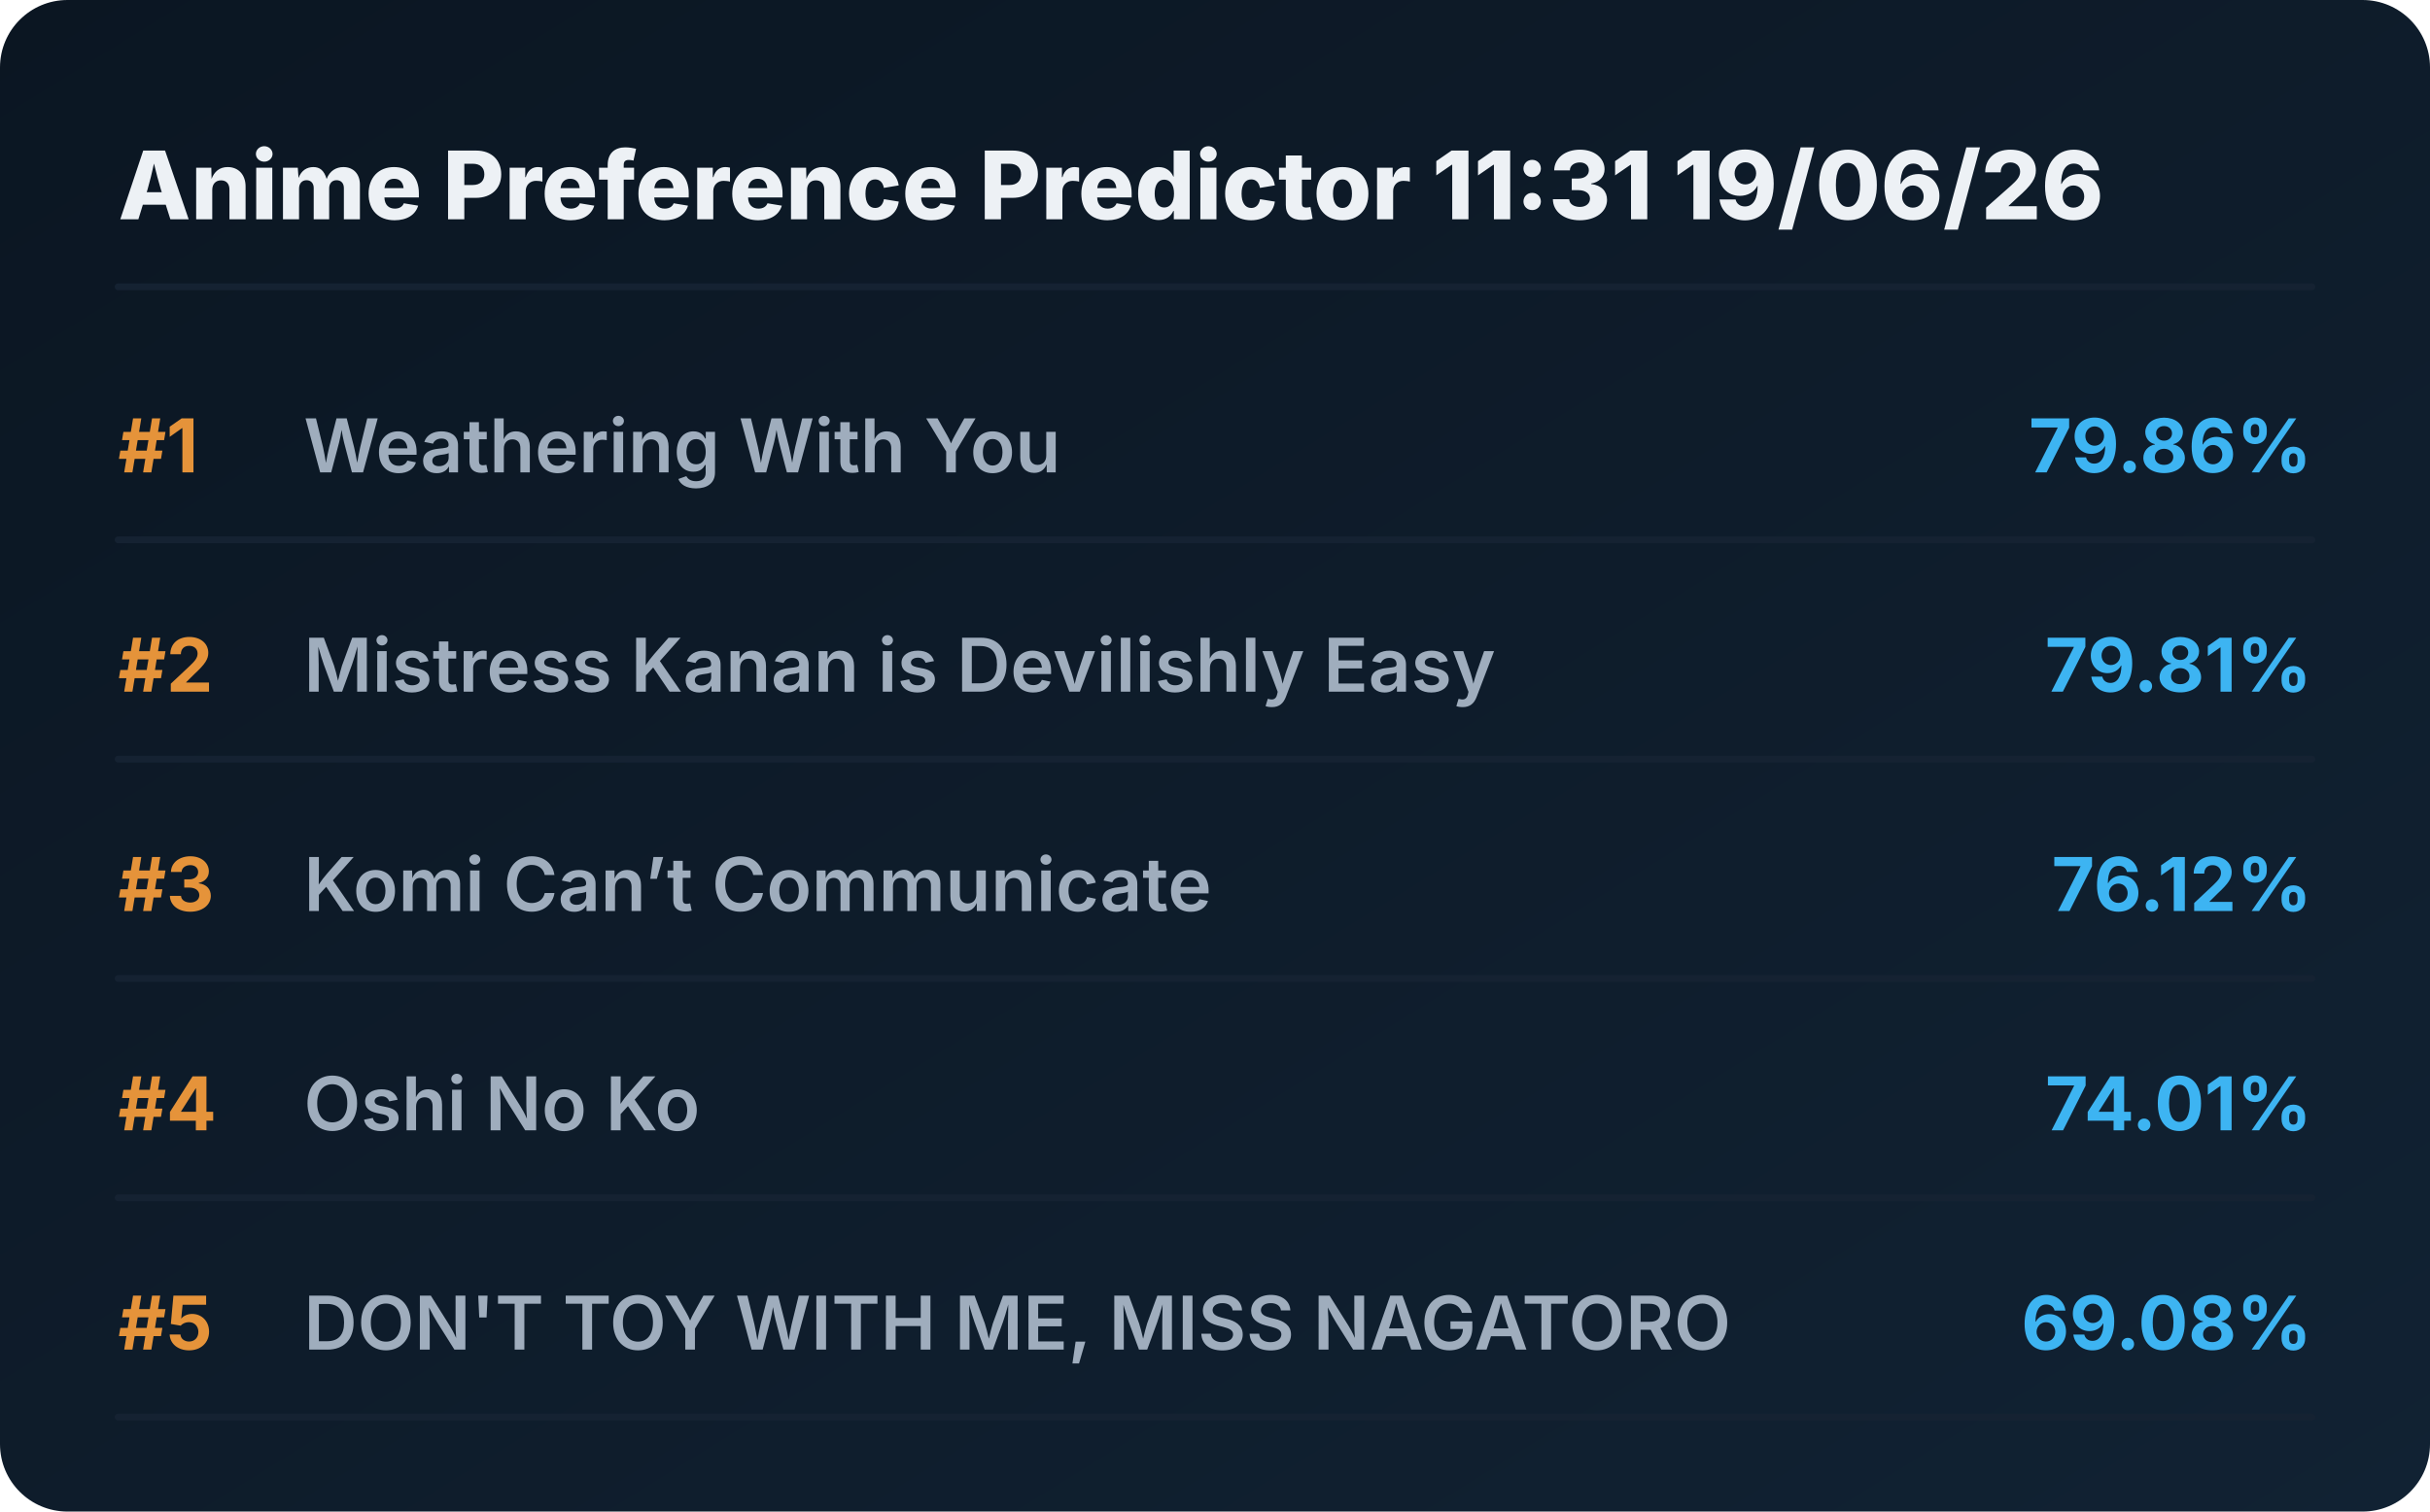
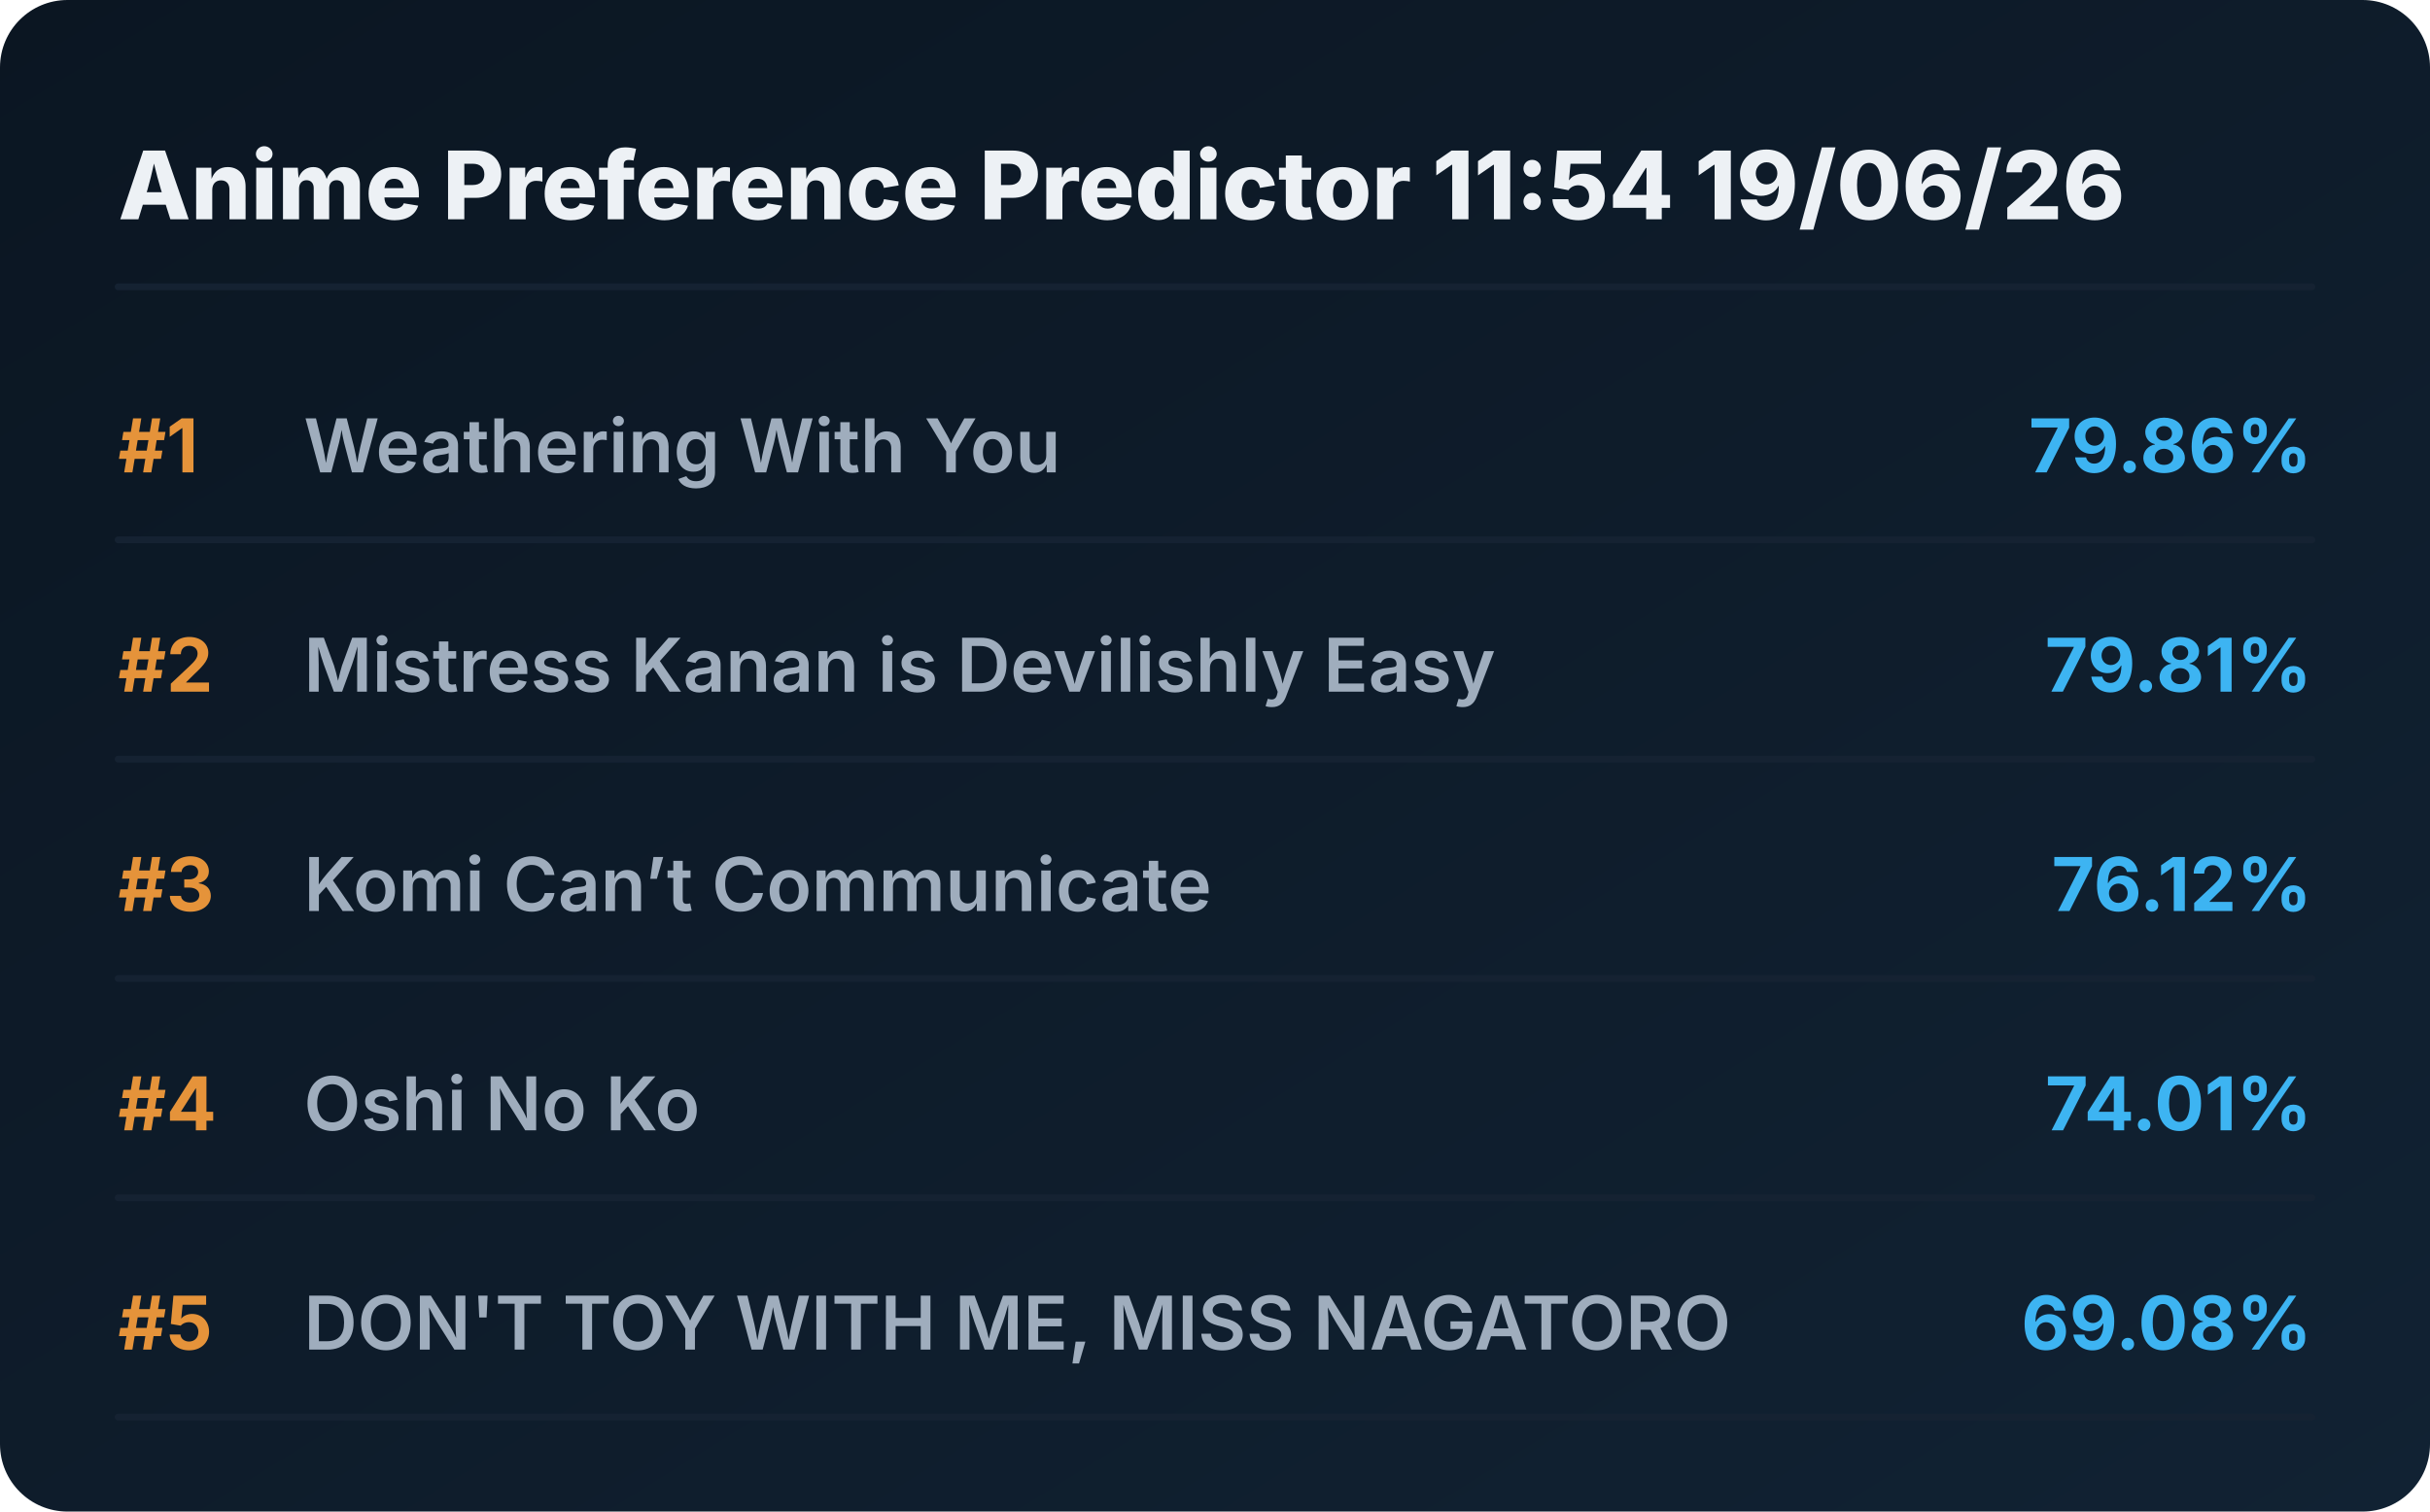
<svg xmlns="http://www.w3.org/2000/svg" viewBox="0 0 720 448" preserveAspectRatio="xMidYMid meet" style="width: 100%; height: auto; max-width: 720px;">
  <defs>
    <linearGradient id="boxGrad" x1="0%" y1="0%" x2="100%" y2="100%">
      <stop offset="0%" stop-color="#0b1622" />
      <stop offset="100%" stop-color="#112233" />
    </linearGradient>
    <clipPath id="titleClip">
      <rect x="90" y="0" width="510" height="100%" />
    </clipPath>
  </defs>
  <style>
    .bg { fill: url(#boxGrad); rx: 20px; }
    .header { font-family: 'Overpass', 'Inter', system-ui, sans-serif; font-weight: 800; font-size: 28px; fill: #edf1f5; }
    .rank { font-family: 'Overpass', 'Inter', system-ui, sans-serif; font-weight: 700; font-size: 22px; fill: #e5933a; }
    .title { font-family: 'Overpass', 'Inter', system-ui, sans-serif; font-weight: 600; font-size: 22px; fill: #9fadbd; }
    .score { font-family: 'Overpass', 'Inter', system-ui, sans-serif; font-weight: 700; font-size: 22px; fill: #3db4f2; }
    .line { stroke: #152232; stroke-width: 2; stroke-linecap: round; }
  </style>
  <rect class="bg" width="720" height="448" />
-   <text x="35" y="65" class="header">Anime Preference Predictor 11:31 19/06/26</text>
+   <text x="35" y="65" class="header">Anime Preference Predictor 11:54 19/06/26</text>
  <line x1="35" y1="85" x2="685" y2="85" class="line" />
  <g transform="translate(0, 0)">
    <text x="35" y="140" class="rank">#1</text>
    <text x="90" y="140" class="title">Weathering With You</text>
    <text x="685" y="140" class="score" text-anchor="end">79.86%</text>
    <line x1="35" y1="160" x2="685" y2="160" class="line" />
  </g>
  <g transform="translate(0, 65)">
    <text x="35" y="140" class="rank">#2</text>
    <text x="90" y="140" class="title">Mistress Kanan is Devilishly Easy</text>
    <text x="685" y="140" class="score" text-anchor="end">79.81%</text>
    <line x1="35" y1="160" x2="685" y2="160" class="line" />
  </g>
  <g transform="translate(0, 130)">
    <text x="35" y="140" class="rank">#3</text>
    <text x="90" y="140" class="title">Komi Can’t Communicate</text>
    <text x="685" y="140" class="score" text-anchor="end">76.12%</text>
    <line x1="35" y1="160" x2="685" y2="160" class="line" />
  </g>
  <g transform="translate(0, 195)">
    <text x="35" y="140" class="rank">#4</text>
    <text x="90" y="140" class="title">Oshi No Ko</text>
    <text x="685" y="140" class="score" text-anchor="end">74.01%</text>
    <line x1="35" y1="160" x2="685" y2="160" class="line" />
  </g>
  <g transform="translate(0, 260)">
    <text x="35" y="140" class="rank">#5</text>
    <text x="90" y="140" class="title">DON'T TOY WITH ME, MISS NAGATORO</text>
    <text x="685" y="140" class="score" text-anchor="end">69.08%</text>
    <line x1="35" y1="160" x2="685" y2="160" class="line" />
  </g>
</svg>
